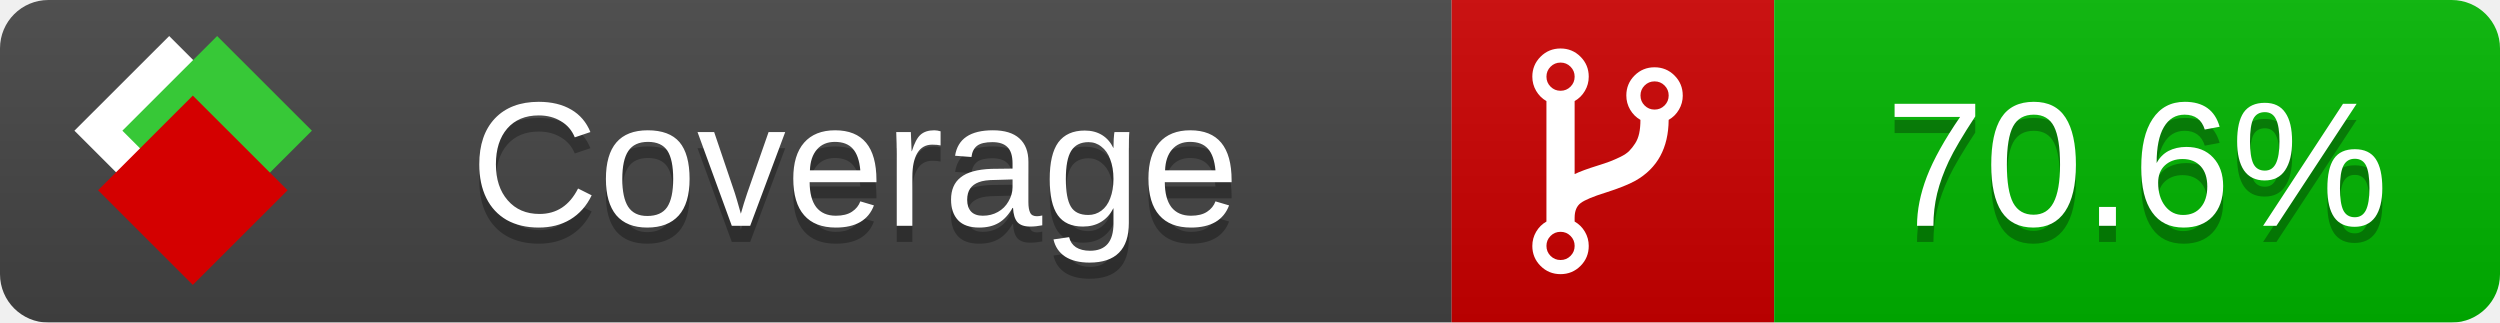
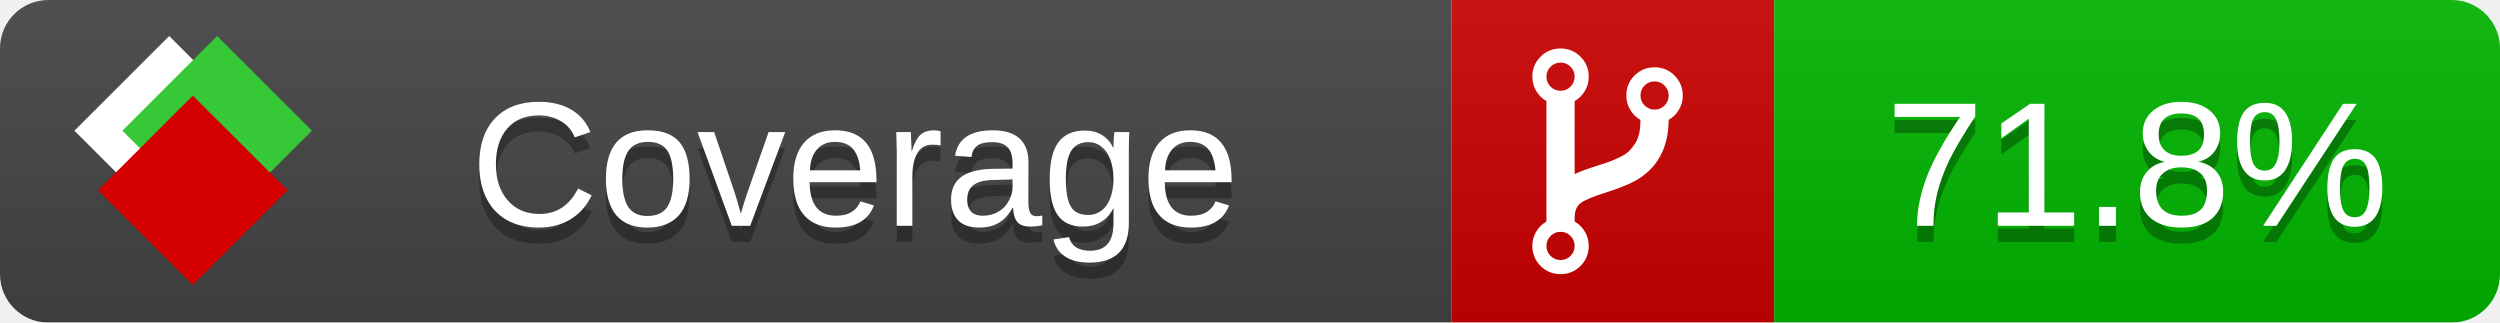
<svg xmlns="http://www.w3.org/2000/svg" xmlns:xlink="http://www.w3.org/1999/xlink" width="155" height="20">
  <style type="text/css">
          
            @keyframes fade1 {
                0% { visibility: visible; opacity: 1; }
               23% { visibility: visible; opacity: 1; }
               25% { visibility: hidden; opacity: 0; }
               48% { visibility: hidden; opacity: 0; }
               50% { visibility: hidden; opacity: 0; }
               73% { visibility: hidden; opacity: 0; }
               75% { visibility: hidden; opacity: 0; }
               98% { visibility: hidden; opacity: 0; }
              100% { visibility: visible; opacity: 1; }
            }
            @keyframes fade2 {
                0% { visibility: hidden; opacity: 0; }
               23% { visibility: hidden; opacity: 0; }
               25% { visibility: visible; opacity: 1; }
               48% { visibility: visible; opacity: 1; }
               50% { visibility: hidden; opacity: 0; }
               73% { visibility: hidden; opacity: 0; }
               75% { visibility: hidden; opacity: 0; }
               98% { visibility: hidden; opacity: 0; }
              100% { visibility: hidden; opacity: 0; }
            }
            @keyframes fade3 {
                0% { visibility: hidden; opacity: 0; }
               23% { visibility: hidden; opacity: 0; }
               25% { visibility: hidden; opacity: 0; }
               48% { visibility: hidden; opacity: 0; }
               50% { visibility: visible; opacity: 1; }
               73% { visibility: visible; opacity: 1; }
               75% { visibility: hidden; opacity: 0; }
               98% { visibility: hidden; opacity: 0; }
              100% { visibility: hidden; opacity: 0; }
            }
            @keyframes fade4 {
                0% { visibility: hidden; opacity: 0; }
               23% { visibility: hidden; opacity: 0; }
               25% { visibility: hidden; opacity: 0; }
               48% { visibility: hidden; opacity: 0; }
               50% { visibility: hidden; opacity: 0; }
               73% { visibility: hidden; opacity: 0; }
               75% { visibility: visible; opacity: 1; }
               98% { visibility: visible; opacity: 1; }
              100% { visibility: hidden; opacity: 0; }
            }
            .linecoverage {
                animation-duration: 15s;
                animation-name: fade1;
                animation-iteration-count: infinite;
            }
            .branchcoverage {
                animation-duration: 15s;
                animation-name: fade2;
                animation-iteration-count: infinite;
            }
            .methodcoverage {
                animation-duration: 15s;
                animation-name: fade3;
                animation-iteration-count: infinite;
            }
            .fullmethodcoverage {
                animation-duration: 15s;
                animation-name: fade4;
                animation-iteration-count: infinite;
            }
          
    </style>
  <defs>
    <linearGradient id="gradient" x2="0" y2="100%">
      <stop offset="0" stop-color="#bbb" stop-opacity=".1" />
      <stop offset="1" stop-opacity=".1" />
    </linearGradient>
    <linearGradient id="c">
      <stop offset="0" stop-color="#d40000" />
      <stop offset="1" stop-color="#ff2a2a" />
    </linearGradient>
    <linearGradient id="a">
      <stop offset="0" stop-color="#e0e0de" />
      <stop offset="1" stop-color="#fff" />
    </linearGradient>
    <linearGradient id="b">
      <stop offset="0" stop-color="#37c837" />
      <stop offset="1" stop-color="#217821" />
    </linearGradient>
    <linearGradient xlink:href="#a" id="e" x1="106.44" x2="69.96" y1="-11.96" y2="-46.84" gradientTransform="matrix(-.8426 -.00045 -.00045 -.8426 -94.27 -75.82)" gradientUnits="userSpaceOnUse" />
    <linearGradient xlink:href="#b" id="f" x1="56.19" x2="77.97" y1="-23.45" y2="10.62" gradientTransform="matrix(.8426 .00045 .00045 .8426 94.27 75.82)" gradientUnits="userSpaceOnUse" />
    <linearGradient xlink:href="#c" id="g" x1="79.98" x2="132.9" y1="10.79" y2="10.79" gradientTransform="matrix(.8426 .00045 .00045 .8426 94.27 75.82)" gradientUnits="userSpaceOnUse" />
    <mask id="mask">
      <rect width="155" height="20" rx="3" fill="#fff" />
    </mask>
    <g id="icon" transform="matrix(.04486 0 0 .04481 -.48 -.63)">
      <rect width="52.92" height="52.92" x="-109.72" y="-27.13" fill="url(#e)" transform="rotate(-135)" />
      <rect width="52.92" height="52.92" x="70.19" y="-39.18" fill="url(#f)" transform="rotate(45)" />
      <rect width="52.92" height="52.92" x="80.05" y="-15.74" fill="url(#g)" transform="rotate(45)" />
    </g>
  </defs>
  <g mask="url(#mask)">
    <rect x="0" y="0" width="90" height="20" fill="#444" />
    <rect x="90" y="0" width="20" height="20" fill="#c00" />
    <rect x="110" y="0" width="45" height="20" fill="#00B600" />
    <rect x="0" y="0" width="155" height="20" fill="url(#gradient)" />
  </g>
  <g>
    <path class="" fill="#fff" d="m 97.628,15.247 q 0,-0.364 -0.255,-0.619 -0.255,-0.255 -0.619,-0.255 -0.364,0 -0.619,0.255 -0.255,0.255 -0.255,0.619 0,0.364 0.255,0.619 0.255,0.255 0.619,0.255 0.364,0 0.619,-0.255 0.255,-0.255 0.255,-0.619 z m 0,-10.493 q 0,-0.364 -0.255,-0.619 -0.255,-0.255 -0.619,-0.255 -0.364,0 -0.619,0.255 -0.255,0.255 -0.255,0.619 0,0.364 0.255,0.619 0.255,0.255 0.619,0.255 0.364,0 0.619,-0.255 0.255,-0.255 0.255,-0.619 z m 5.83,1.166 q 0,-0.364 -0.255,-0.619 -0.255,-0.255 -0.619,-0.255 -0.364,0 -0.619,0.255 -0.255,0.255 -0.255,0.619 0,0.364 0.255,0.619 0.255,0.255 0.619,0.255 0.364,0 0.619,-0.255 0.255,-0.255 0.255,-0.619 z m 0.874,0 q 0,0.474 -0.237,0.879 -0.237,0.405 -0.638,0.633 -0.018,2.614 -2.059,3.771 -0.619,0.346 -1.849,0.738 -1.166,0.364 -1.544,0.647 -0.378,0.282 -0.378,0.911 l 0,0.237 q 0.401,0.228 0.638,0.633 0.237,0.405 0.237,0.879 0,0.729 -0.51,1.239 -0.51,0.51 -1.239,0.51 -0.729,0 -1.239,-0.51 -0.51,-0.51 -0.51,-1.239 0,-0.474 0.237,-0.879 0.237,-0.405 0.638,-0.633 l 0,-7.469 q -0.401,-0.228 -0.638,-0.633 -0.237,-0.405 -0.237,-0.879 0,-0.729 0.51,-1.239 0.51,-0.51 1.239,-0.51 0.729,0 1.239,0.51 0.51,0.51 0.51,1.239 0,0.474 -0.237,0.879 -0.237,0.405 -0.638,0.633 l 0,4.527 q 0.492,-0.237 1.403,-0.519 0.501,-0.155 0.797,-0.269 0.296,-0.114 0.642,-0.282 0.346,-0.169 0.537,-0.36 0.191,-0.191 0.369,-0.465 0.178,-0.273 0.255,-0.633 0.077,-0.36 0.077,-0.833 -0.401,-0.228 -0.638,-0.633 -0.237,-0.405 -0.237,-0.879 0,-0.729 0.51,-1.239 0.51,-0.51 1.239,-0.51 0.729,0 1.239,0.51 0.51,0.51 0.51,1.239 z" />
  </g>
  <g fill="#fff" text-anchor="middle" font-family="Verdana,Arial,Geneva,sans-serif" font-size="11">
    <a xlink:href="https://github.com/danielpalme/ReportGenerator" target="_top">
      <use xlink:href="#icon" transform="translate(3,1) scale(3.5)" />
    </a>
    <text x="53" y="15" fill="#010101" fill-opacity=".3">Coverage</text>
    <text x="53" y="14" fill="#fff">Coverage</text>
-     <text class="" x="132.5" y="15" fill="#010101" fill-opacity=".3">70.6%</text>
-     <text class="" x="132.5" y="14">70.6%</text>
+     <text class="" x="132.5" y="15" fill="#010101" fill-opacity=".3">71.8%</text>
+     <text class="" x="132.5" y="14">71.8%</text>
  </g>
  <g>
    <rect class="" x="90" y="0" width="65" height="20" fill-opacity="0" />
  </g>
</svg>
